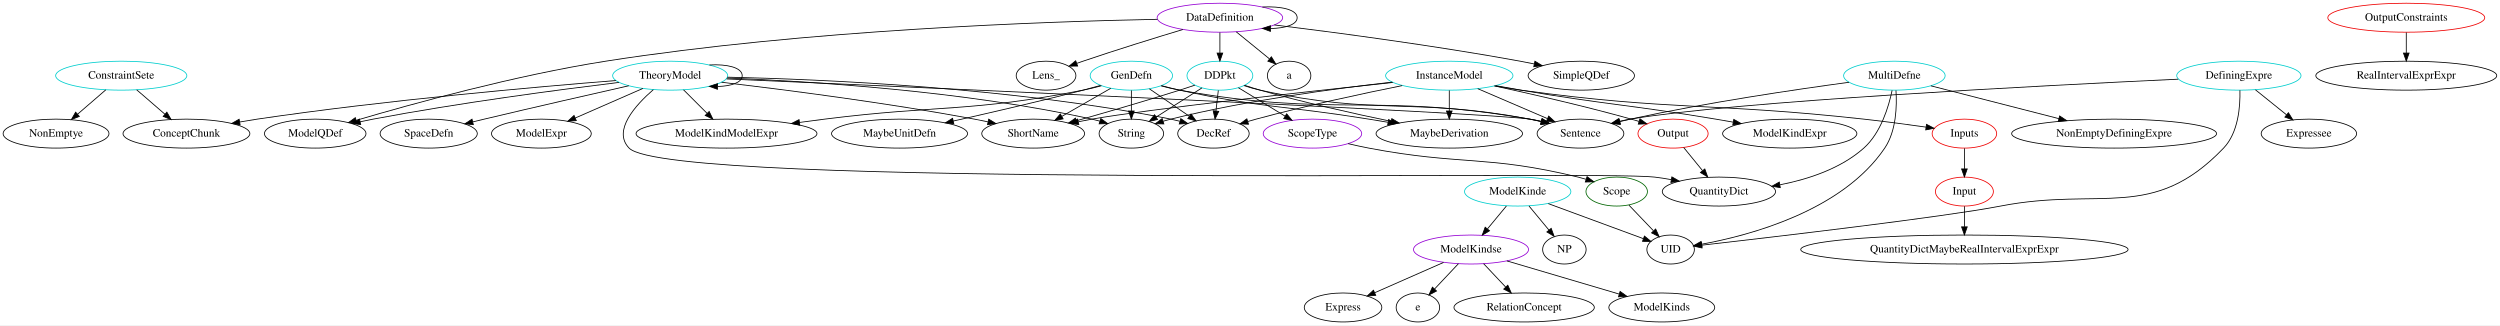
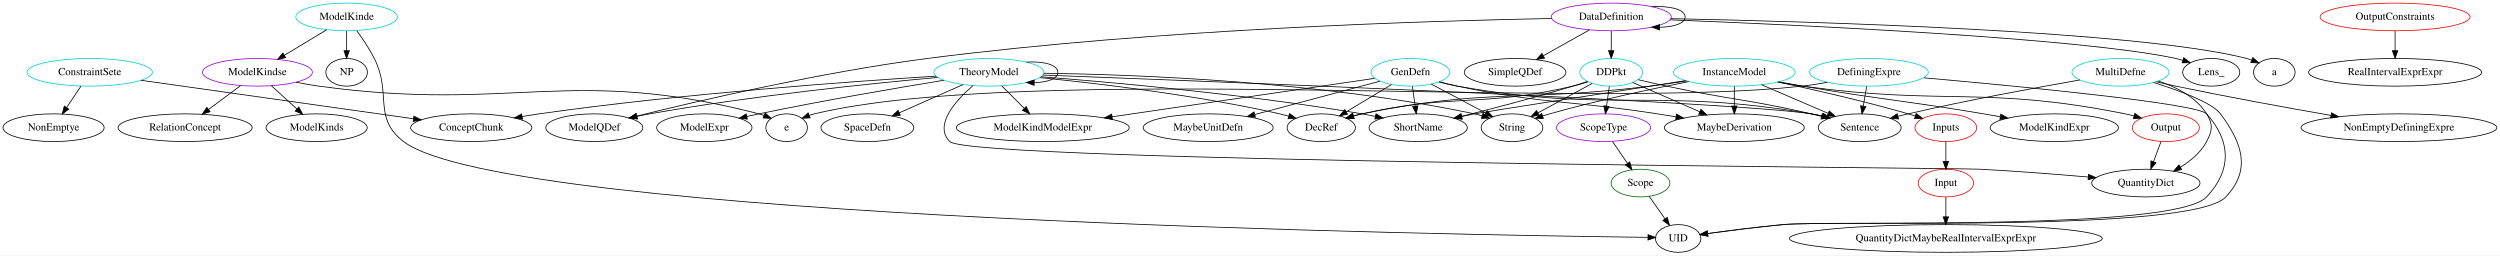
- <svg xmlns="http://www.w3.org/2000/svg" width="3106pt" height="404pt" viewBox="0.00 0.00 3106.08 404.00">
-   <g id="graph0" class="graph" transform="scale(1 1) rotate(0) translate(4 400)">
-     <polygon fill="white" stroke="transparent" points="-4,4 -4,-400 3102.08,-400 3102.08,4 -4,4" />
+ <svg xmlns="http://www.w3.org/2000/svg" width="3250pt" height="332pt" viewBox="0.00 0.00 3250.03 332.00">
+   <g id="graph0" class="graph" transform="scale(1 1) rotate(0) translate(4 328)">
+     <polygon fill="white" stroke="transparent" points="-4,4 -4,-328 3246.03,-328 3246.03,4 -4,4" />
    <g id="node1" class="node">
-       <ellipse fill="none" stroke="#00cdcd" cx="146.64" cy="-306" rx="81.49" ry="18" />
-       <text text-anchor="middle" x="146.64" y="-302.3" font-family="Times,serif" font-size="14.00">ConstraintSete</text>
+       <ellipse fill="none" stroke="#00cdcd" cx="112.64" cy="-234" rx="81.49" ry="18" />
+       <text text-anchor="middle" x="112.64" y="-230.3" font-family="Times,serif" font-size="14.00">ConstraintSete</text>
    </g>
    <g id="node2" class="node">
-       <ellipse fill="none" stroke="black" cx="227.64" cy="-234" rx="78.79" ry="18" />
-       <text text-anchor="middle" x="227.64" y="-230.3" font-family="Times,serif" font-size="14.00">ConceptChunk</text>
+       <ellipse fill="none" stroke="black" cx="608.64" cy="-162" rx="78.79" ry="18" />
+       <text text-anchor="middle" x="608.64" y="-158.3" font-family="Times,serif" font-size="14.00">ConceptChunk</text>
    </g>
    <g id="edge1" class="edge">
-       <path fill="none" stroke="black" d="M165.84,-288.41C176.33,-279.34 189.49,-267.97 200.96,-258.06" />
-       <polygon fill="black" stroke="black" points="203.31,-260.66 208.59,-251.47 198.73,-255.36 203.31,-260.66" />
+       <path fill="none" stroke="black" d="M179.28,-223.6C271.4,-210.6 437.16,-187.2 533.56,-173.6" />
+       <polygon fill="black" stroke="black" points="534.11,-177.05 543.52,-172.19 533.13,-170.12 534.11,-177.05" />
    </g>
    <g id="node3" class="node">
-       <ellipse fill="none" stroke="black" cx="65.64" cy="-234" rx="65.79" ry="18" />
-       <text text-anchor="middle" x="65.64" y="-230.3" font-family="Times,serif" font-size="14.00">NonEmptye</text>
+       <ellipse fill="none" stroke="black" cx="65.64" cy="-162" rx="65.79" ry="18" />
+       <text text-anchor="middle" x="65.64" y="-158.3" font-family="Times,serif" font-size="14.00">NonEmptye</text>
    </g>
    <g id="edge2" class="edge">
-       <path fill="none" stroke="black" d="M127.45,-288.41C116.96,-279.34 103.8,-267.97 92.32,-258.06" />
-       <polygon fill="black" stroke="black" points="94.56,-255.36 84.7,-251.47 89.98,-260.66 94.56,-255.36" />
+       <path fill="none" stroke="black" d="M101.27,-216.05C95.67,-207.71 88.8,-197.49 82.6,-188.25" />
+       <polygon fill="black" stroke="black" points="85.4,-186.14 76.92,-179.79 79.59,-190.04 85.4,-186.14" />
    </g>
    <g id="node4" class="node">
-       <ellipse fill="none" stroke="#00cdcd" cx="1511.64" cy="-306" rx="40.89" ry="18" />
-       <text text-anchor="middle" x="1511.64" y="-302.3" font-family="Times,serif" font-size="14.00">DDPkt</text>
+       <ellipse fill="none" stroke="#00cdcd" cx="2090.64" cy="-234" rx="40.89" ry="18" />
+       <text text-anchor="middle" x="2090.64" y="-230.3" font-family="Times,serif" font-size="14.00">DDPkt</text>
    </g>
    <g id="node5" class="node">
-       <ellipse fill="none" stroke="darkviolet" cx="1626.64" cy="-234" rx="61.19" ry="18" />
-       <text text-anchor="middle" x="1626.64" y="-230.3" font-family="Times,serif" font-size="14.00">ScopeType</text>
+       <ellipse fill="none" stroke="darkviolet" cx="2080.64" cy="-162" rx="61.19" ry="18" />
+       <text text-anchor="middle" x="2080.64" y="-158.3" font-family="Times,serif" font-size="14.00">ScopeType</text>
    </g>
    <g id="edge3" class="edge">
-       <path fill="none" stroke="black" d="M1534.64,-291C1551.28,-280.88 1574.03,-267.03 1592.74,-255.64" />
-       <polygon fill="black" stroke="black" points="1594.57,-258.62 1601.29,-250.43 1590.93,-252.64 1594.57,-258.62" />
+       <path fill="none" stroke="black" d="M2088.17,-215.7C2087.07,-207.98 2085.75,-198.71 2084.52,-190.11" />
+       <polygon fill="black" stroke="black" points="2087.97,-189.51 2083.09,-180.1 2081.04,-190.5 2087.97,-189.51" />
    </g>
    <g id="node6" class="node">
-       <ellipse fill="none" stroke="black" cx="1503.64" cy="-234" rx="44.39" ry="18" />
-       <text text-anchor="middle" x="1503.64" y="-230.3" font-family="Times,serif" font-size="14.00">DecRef</text>
+       <ellipse fill="none" stroke="black" cx="1713.64" cy="-162" rx="44.39" ry="18" />
+       <text text-anchor="middle" x="1713.64" y="-158.3" font-family="Times,serif" font-size="14.00">DecRef</text>
    </g>
    <g id="edge4" class="edge">
-       <path fill="none" stroke="black" d="M1509.67,-287.7C1508.79,-279.98 1507.73,-270.71 1506.74,-262.11" />
-       <polygon fill="black" stroke="black" points="1510.21,-261.64 1505.6,-252.1 1503.26,-262.44 1510.21,-261.64" />
+       <path fill="none" stroke="black" d="M2060.51,-221.69C2054.03,-219.56 2047.16,-217.52 2040.64,-216 1921.03,-188.1 1886.49,-206.87 1766.64,-180 1763.04,-179.19 1759.33,-178.25 1755.62,-177.22" />
+       <polygon fill="black" stroke="black" points="1756.48,-173.83 1745.9,-174.36 1754.51,-180.54 1756.48,-173.83" />
    </g>
    <g id="node7" class="node">
-       <ellipse fill="none" stroke="black" cx="1796.64" cy="-234" rx="90.98" ry="18" />
-       <text text-anchor="middle" x="1796.64" y="-230.3" font-family="Times,serif" font-size="14.00">MaybeDerivation</text>
+       <ellipse fill="none" stroke="black" cx="2250.64" cy="-162" rx="90.98" ry="18" />
+       <text text-anchor="middle" x="2250.64" y="-158.3" font-family="Times,serif" font-size="14.00">MaybeDerivation</text>
    </g>
    <g id="edge5" class="edge">
-       <path fill="none" stroke="black" d="M1542.42,-293.96C1548.74,-291.86 1555.38,-289.77 1561.64,-288 1615.65,-272.78 1677.59,-258.95 1724.31,-249.24" />
-       <polygon fill="black" stroke="black" points="1725.26,-252.62 1734.35,-247.17 1723.84,-245.77 1725.26,-252.62" />
+       <path fill="none" stroke="black" d="M2118.51,-220.81C2142.57,-210.28 2177.75,-194.89 2205.77,-182.63" />
+       <polygon fill="black" stroke="black" points="2207.21,-185.82 2214.97,-178.61 2204.4,-179.41 2207.21,-185.82" />
    </g>
    <g id="node8" class="node">
-       <ellipse fill="none" stroke="black" cx="1279.64" cy="-234" rx="63.89" ry="18" />
-       <text text-anchor="middle" x="1279.64" y="-230.3" font-family="Times,serif" font-size="14.00">ShortName</text>
+       <ellipse fill="none" stroke="black" cx="1839.64" cy="-162" rx="63.89" ry="18" />
+       <text text-anchor="middle" x="1839.64" y="-158.3" font-family="Times,serif" font-size="14.00">ShortName</text>
    </g>
    <g id="edge6" class="edge">
-       <path fill="none" stroke="black" d="M1480.51,-294.18C1474.28,-292.08 1467.76,-289.93 1461.64,-288 1418.76,-274.47 1369.8,-260.28 1333.47,-250" />
-       <polygon fill="black" stroke="black" points="1334.15,-246.55 1323.57,-247.2 1332.24,-253.29 1334.15,-246.55" />
+       <path fill="none" stroke="black" d="M2059.81,-222.14C2053.5,-220.02 2046.88,-217.88 2040.64,-216 1992.23,-201.41 1936.59,-186.91 1896.15,-176.78" />
+       <polygon fill="black" stroke="black" points="1896.76,-173.32 1886.21,-174.3 1895.06,-180.11 1896.76,-173.32" />
    </g>
    <g id="node9" class="node">
-       <ellipse fill="none" stroke="black" cx="1401.64" cy="-234" rx="40.09" ry="18" />
-       <text text-anchor="middle" x="1401.64" y="-230.3" font-family="Times,serif" font-size="14.00">String</text>
+       <ellipse fill="none" stroke="black" cx="1961.64" cy="-162" rx="40.09" ry="18" />
+       <text text-anchor="middle" x="1961.64" y="-158.3" font-family="Times,serif" font-size="14.00">String</text>
    </g>
    <g id="edge7" class="edge">
-       <path fill="none" stroke="black" d="M1489.38,-290.83C1472.98,-280.4 1450.48,-266.07 1432.36,-254.55" />
-       <polygon fill="black" stroke="black" points="1434.19,-251.56 1423.87,-249.14 1430.43,-257.47 1434.19,-251.56" />
+       <path fill="none" stroke="black" d="M2065.77,-219.5C2045.78,-208.66 2017.51,-193.31 1995.46,-181.35" />
+       <polygon fill="black" stroke="black" points="1996.9,-178.15 1986.44,-176.46 1993.56,-184.3 1996.9,-178.15" />
    </g>
    <g id="node10" class="node">
-       <ellipse fill="none" stroke="black" cx="1959.64" cy="-234" rx="53.89" ry="18" />
-       <text text-anchor="middle" x="1959.64" y="-230.3" font-family="Times,serif" font-size="14.00">Sentence</text>
+       <ellipse fill="none" stroke="black" cx="2413.64" cy="-162" rx="53.89" ry="18" />
+       <text text-anchor="middle" x="2413.64" y="-158.3" font-family="Times,serif" font-size="14.00">Sentence</text>
    </g>
    <g id="edge8" class="edge">
-       <path fill="none" stroke="black" d="M1541.48,-293.66C1548.05,-291.5 1555.02,-289.46 1561.64,-288 1707.87,-255.7 1749.46,-279.59 1896.64,-252 1901.27,-251.13 1906.06,-250.1 1910.83,-248.98" />
-       <polygon fill="black" stroke="black" points="1911.68,-252.37 1920.54,-246.57 1909.99,-245.58 1911.68,-252.37" />
+       <path fill="none" stroke="black" d="M2125.73,-224.4C2137.45,-221.61 2150.59,-218.58 2162.64,-216 2245.84,-198.22 2267.74,-199.1 2350.64,-180 2354.98,-179 2359.48,-177.91 2363.97,-176.77" />
+       <polygon fill="black" stroke="black" points="2364.96,-180.13 2373.76,-174.24 2363.21,-173.36 2364.96,-180.13" />
    </g>
    <g id="node11" class="node">
-       <ellipse fill="none" stroke="darkgreen" cx="2004.64" cy="-162" rx="38.19" ry="18" />
-       <text text-anchor="middle" x="2004.64" y="-158.3" font-family="Times,serif" font-size="14.00">Scope</text>
+       <ellipse fill="none" stroke="darkgreen" cx="2128.64" cy="-90" rx="38.19" ry="18" />
+       <text text-anchor="middle" x="2128.64" y="-86.3" font-family="Times,serif" font-size="14.00">Scope</text>
    </g>
    <g id="edge9" class="edge">
-       <path fill="none" stroke="black" d="M1670.93,-221.53C1679.43,-219.53 1688.29,-217.59 1696.64,-216 1811.25,-194.21 1843.3,-207.61 1956.64,-180 1959.87,-179.22 1963.17,-178.3 1966.47,-177.3" />
-       <polygon fill="black" stroke="black" points="1967.82,-180.54 1976.25,-174.12 1965.66,-173.88 1967.82,-180.54" />
+       <path fill="none" stroke="black" d="M2092.26,-144.05C2098.13,-135.5 2105.35,-124.97 2111.81,-115.56" />
+       <polygon fill="black" stroke="black" points="2114.69,-117.53 2117.46,-107.31 2108.92,-113.57 2114.69,-117.53" />
    </g>
    <g id="node17" class="node">
-       <ellipse fill="none" stroke="black" cx="2071.64" cy="-90" rx="29.5" ry="18" />
-       <text text-anchor="middle" x="2071.64" y="-86.3" font-family="Times,serif" font-size="14.00">UID</text>
+       <ellipse fill="none" stroke="black" cx="2177.64" cy="-18" rx="29.5" ry="18" />
+       <text text-anchor="middle" x="2177.64" y="-14.3" font-family="Times,serif" font-size="14.00">UID</text>
    </g>
    <g id="edge16" class="edge">
-       <path fill="none" stroke="black" d="M2019.85,-145.12C2028.83,-135.73 2040.35,-123.7 2050.24,-113.36" />
-       <polygon fill="black" stroke="black" points="2053.03,-115.51 2057.42,-105.86 2047.97,-110.67 2053.03,-115.51" />
+       <path fill="none" stroke="black" d="M2140.01,-72.76C2146.07,-64.11 2153.65,-53.27 2160.42,-43.6" />
+       <polygon fill="black" stroke="black" points="2163.47,-45.35 2166.34,-35.15 2157.74,-41.33 2163.47,-45.35" />
    </g>
    <g id="node12" class="node">
-       <ellipse fill="none" stroke="darkviolet" cx="1511.64" cy="-378" rx="77.99" ry="18" />
-       <text text-anchor="middle" x="1511.64" y="-374.3" font-family="Times,serif" font-size="14.00">DataDefinition</text>
+       <ellipse fill="none" stroke="darkviolet" cx="2090.64" cy="-306" rx="77.99" ry="18" />
+       <text text-anchor="middle" x="2090.64" y="-302.3" font-family="Times,serif" font-size="14.00">DataDefinition</text>
    </g>
    <g id="edge11" class="edge">
-       <path fill="none" stroke="black" d="M1511.64,-359.7C1511.64,-351.98 1511.64,-342.71 1511.64,-334.11" />
-       <polygon fill="black" stroke="black" points="1515.14,-334.1 1511.64,-324.1 1508.14,-334.1 1515.14,-334.1" />
+       <path fill="none" stroke="black" d="M2090.64,-287.7C2090.64,-279.98 2090.64,-270.71 2090.64,-262.11" />
+       <polygon fill="black" stroke="black" points="2094.14,-262.1 2090.64,-252.1 2087.14,-262.1 2094.14,-262.1" />
    </g>
    <g id="edge12" class="edge">
-       <path fill="none" stroke="black" d="M1564.46,-391.31C1587.67,-392.49 1607.64,-388.05 1607.64,-378 1607.64,-369.44 1593.16,-364.95 1574.53,-364.53" />
-       <polygon fill="black" stroke="black" points="1574.41,-361.03 1564.46,-364.69 1574.52,-368.03 1574.41,-361.03" />
+       <path fill="none" stroke="black" d="M2143.46,-319.31C2166.67,-320.49 2186.64,-316.05 2186.64,-306 2186.64,-297.44 2172.16,-292.95 2153.53,-292.53" />
+       <polygon fill="black" stroke="black" points="2153.41,-289.03 2143.46,-292.69 2153.52,-296.03 2153.41,-289.03" />
    </g>
    <g id="node13" class="node">
-       <ellipse fill="none" stroke="black" cx="1960.64" cy="-306" rx="66.09" ry="18" />
-       <text text-anchor="middle" x="1960.64" y="-302.3" font-family="Times,serif" font-size="14.00">SimpleQDef</text>
+       <ellipse fill="none" stroke="black" cx="1965.64" cy="-234" rx="66.09" ry="18" />
+       <text text-anchor="middle" x="1965.64" y="-230.3" font-family="Times,serif" font-size="14.00">SimpleQDef</text>
    </g>
    <g id="edge10" class="edge">
-       <path fill="none" stroke="black" d="M1579.29,-369.02C1654.21,-359.8 1778.48,-343.39 1884.64,-324 1890.35,-322.96 1896.28,-321.79 1902.2,-320.56" />
-       <polygon fill="black" stroke="black" points="1903.05,-323.96 1912.11,-318.46 1901.6,-317.11 1903.05,-323.96" />
+       <path fill="none" stroke="black" d="M2062.28,-289.12C2044.5,-279.16 2021.39,-266.22 2002.23,-255.49" />
+       <polygon fill="black" stroke="black" points="2003.9,-252.41 1993.47,-250.58 2000.48,-258.52 2003.9,-252.41" />
    </g>
    <g id="node14" class="node">
-       <ellipse fill="none" stroke="black" cx="387.64" cy="-234" rx="63.09" ry="18" />
-       <text text-anchor="middle" x="387.64" y="-230.3" font-family="Times,serif" font-size="14.00">ModelQDef</text>
+       <ellipse fill="none" stroke="black" cx="768.64" cy="-162" rx="63.09" ry="18" />
+       <text text-anchor="middle" x="768.64" y="-158.3" font-family="Times,serif" font-size="14.00">ModelQDef</text>
    </g>
    <g id="edge13" class="edge">
-       <path fill="none" stroke="black" d="M1433.98,-376.01C1295.48,-373.28 997.07,-362.95 748.64,-324 636.5,-306.42 508.08,-270.99 438.67,-250.54" />
-       <polygon fill="black" stroke="black" points="439.44,-247.12 428.86,-247.63 437.45,-253.83 439.44,-247.12" />
+       <path fill="none" stroke="black" d="M2013.02,-303.95C1858.12,-301.07 1499.9,-290.45 1201.64,-252 1064.28,-234.29 905.4,-197.32 823.6,-177.05" />
+       <polygon fill="black" stroke="black" points="824.33,-173.62 813.78,-174.6 822.64,-180.41 824.33,-173.62" />
    </g>
    <g id="node15" class="node">
-       <ellipse fill="none" stroke="black" cx="1295.64" cy="-306" rx="37.09" ry="18" />
-       <text text-anchor="middle" x="1295.64" y="-302.3" font-family="Times,serif" font-size="14.00">Lens_</text>
+       <ellipse fill="none" stroke="black" cx="2870.64" cy="-234" rx="37.09" ry="18" />
+       <text text-anchor="middle" x="2870.64" y="-230.3" font-family="Times,serif" font-size="14.00">Lens_</text>
    </g>
    <g id="edge14" class="edge">
-       <path fill="none" stroke="black" d="M1465.62,-363.36C1431.3,-353.01 1383.35,-338.2 1341.64,-324 1339.09,-323.13 1336.46,-322.21 1333.81,-321.28" />
-       <polygon fill="black" stroke="black" points="1334.87,-317.94 1324.27,-317.84 1332.49,-324.52 1334.87,-317.94" />
+       <path fill="none" stroke="black" d="M2166.95,-302.21C2328.61,-295.87 2700.86,-278.78 2824.64,-252 2827.63,-251.35 2830.68,-250.56 2833.71,-249.66" />
+       <polygon fill="black" stroke="black" points="2834.87,-252.97 2843.29,-246.54 2832.7,-246.31 2834.87,-252.97" />
    </g>
    <g id="node16" class="node">
-       <ellipse fill="none" stroke="black" cx="1597.64" cy="-306" rx="27" ry="18" />
-       <text text-anchor="middle" x="1597.64" y="-302.3" font-family="Times,serif" font-size="14.00">a</text>
+       <ellipse fill="none" stroke="black" cx="2952.64" cy="-234" rx="27" ry="18" />
+       <text text-anchor="middle" x="2952.64" y="-230.3" font-family="Times,serif" font-size="14.00">a</text>
    </g>
    <g id="edge15" class="edge">
-       <path fill="none" stroke="black" d="M1532.02,-360.41C1544.33,-350.4 1560.09,-337.57 1573.08,-326.99" />
-       <polygon fill="black" stroke="black" points="1575.61,-329.45 1581.15,-320.42 1571.19,-324.02 1575.61,-329.45" />
+       <path fill="none" stroke="black" d="M2168.28,-303.73C2345.75,-300.23 2776.55,-288.16 2916.64,-252 2918.82,-251.44 2921.02,-250.75 2923.21,-249.96" />
+       <polygon fill="black" stroke="black" points="2924.68,-253.15 2932.59,-246.1 2922.01,-246.67 2924.68,-253.15" />
    </g>
    <g id="node18" class="node">
-       <ellipse fill="none" stroke="#00cdcd" cx="1401.64" cy="-306" rx="51.19" ry="18" />
-       <text text-anchor="middle" x="1401.64" y="-302.3" font-family="Times,serif" font-size="14.00">GenDefn</text>
+       <ellipse fill="none" stroke="#00cdcd" cx="1829.64" cy="-234" rx="51.19" ry="18" />
+       <text text-anchor="middle" x="1829.64" y="-230.3" font-family="Times,serif" font-size="14.00">GenDefn</text>
    </g>
    <g id="edge20" class="edge">
-       <path fill="none" stroke="black" d="M1424.03,-289.64C1438.58,-279.65 1457.72,-266.52 1473.58,-255.63" />
-       <polygon fill="black" stroke="black" points="1475.75,-258.39 1482.01,-249.85 1471.79,-252.62 1475.75,-258.39" />
+       <path fill="none" stroke="black" d="M1805.04,-218.15C1787.9,-207.81 1764.84,-193.9 1746.18,-182.63" />
+       <polygon fill="black" stroke="black" points="1747.79,-179.52 1737.42,-177.35 1744.17,-185.51 1747.79,-179.52" />
    </g>
    <g id="edge19" class="edge">
-       <path fill="none" stroke="black" d="M1439.23,-293.58C1446.62,-291.55 1454.34,-289.59 1461.64,-288 1564.9,-265.55 1592.33,-268.85 1696.64,-252 1704.35,-250.76 1712.37,-249.43 1720.39,-248.1" />
-       <polygon fill="black" stroke="black" points="1721.22,-251.51 1730.51,-246.4 1720.07,-244.6 1721.22,-251.51" />
+       <path fill="none" stroke="black" d="M1867.2,-221.68C1874.91,-219.6 1883,-217.59 1890.64,-216 2004.87,-192.29 2035.35,-197.78 2150.64,-180 2158.5,-178.79 2166.7,-177.48 2174.87,-176.13" />
+       <polygon fill="black" stroke="black" points="2175.5,-179.58 2184.8,-174.49 2174.36,-172.67 2175.5,-179.58" />
    </g>
    <g id="edge21" class="edge">
-       <path fill="none" stroke="black" d="M1376.07,-290.33C1358.46,-280.22 1334.81,-266.65 1315.35,-255.49" />
-       <polygon fill="black" stroke="black" points="1316.87,-252.32 1306.45,-250.38 1313.38,-258.39 1316.87,-252.32" />
+       <path fill="none" stroke="black" d="M1832.12,-215.7C1833.22,-207.98 1834.54,-198.71 1835.77,-190.11" />
+       <polygon fill="black" stroke="black" points="1839.25,-190.5 1837.2,-180.1 1832.32,-189.51 1839.25,-190.5" />
    </g>
    <g id="edge22" class="edge">
-       <path fill="none" stroke="black" d="M1401.64,-287.7C1401.64,-279.98 1401.64,-270.71 1401.64,-262.11" />
-       <polygon fill="black" stroke="black" points="1405.14,-262.1 1401.64,-252.1 1398.14,-262.1 1405.14,-262.1" />
+       <path fill="none" stroke="black" d="M1856.67,-218.67C1877.13,-207.82 1905.38,-192.84 1927.41,-181.15" />
+       <polygon fill="black" stroke="black" points="1929.24,-184.14 1936.44,-176.37 1925.96,-177.96 1929.24,-184.14" />
    </g>
    <g id="edge23" class="edge">
-       <path fill="none" stroke="black" d="M1438.51,-293.35C1446.1,-291.29 1454.08,-289.37 1461.64,-288 1652.53,-253.4 1705.55,-285.41 1896.64,-252 1901.35,-251.18 1906.21,-250.17 1911.05,-249.05" />
-       <polygon fill="black" stroke="black" points="1912.03,-252.41 1920.91,-246.63 1910.36,-245.61 1912.03,-252.41" />
+       <path fill="none" stroke="black" d="M1866.8,-221.41C1874.61,-219.33 1882.85,-217.38 1890.64,-216 2092.58,-180.31 2148.56,-214.86 2350.64,-180 2355.35,-179.19 2360.22,-178.18 2365.06,-177.07" />
+       <polygon fill="black" stroke="black" points="2366.03,-180.44 2374.91,-174.66 2364.37,-173.64 2366.03,-180.44" />
    </g>
    <g id="node19" class="node">
-       <ellipse fill="none" stroke="black" cx="898.64" cy="-234" rx="112.38" ry="18" />
-       <text text-anchor="middle" x="898.64" y="-230.3" font-family="Times,serif" font-size="14.00">ModelKindModelExpr</text>
+       <ellipse fill="none" stroke="black" cx="1351.64" cy="-162" rx="112.38" ry="18" />
+       <text text-anchor="middle" x="1351.64" y="-158.3" font-family="Times,serif" font-size="14.00">ModelKindModelExpr</text>
    </g>
    <g id="edge17" class="edge">
-       <path fill="none" stroke="black" d="M1364.43,-293.43C1356.94,-291.39 1349.08,-289.46 1341.64,-288 1200.77,-260.34 1163.08,-269.91 1020.64,-252 1010.51,-250.73 999.92,-249.34 989.39,-247.92" />
-       <polygon fill="black" stroke="black" points="989.7,-244.43 979.32,-246.55 988.76,-251.37 989.7,-244.43" />
+       <path fill="none" stroke="black" d="M1782.94,-226.16C1704.05,-214.61 1543.11,-191.04 1441.68,-176.19" />
+       <polygon fill="black" stroke="black" points="1442.16,-172.72 1431.75,-174.73 1441.14,-179.64 1442.16,-172.72" />
    </g>
    <g id="node20" class="node">
-       <ellipse fill="none" stroke="black" cx="1113.64" cy="-234" rx="84.49" ry="18" />
-       <text text-anchor="middle" x="1113.64" y="-230.3" font-family="Times,serif" font-size="14.00">MaybeUnitDefn</text>
+       <ellipse fill="none" stroke="black" cx="1566.64" cy="-162" rx="84.49" ry="18" />
+       <text text-anchor="middle" x="1566.64" y="-158.3" font-family="Times,serif" font-size="14.00">MaybeUnitDefn</text>
    </g>
    <g id="edge18" class="edge">
-       <path fill="none" stroke="black" d="M1363.31,-293.84C1356.13,-291.84 1348.67,-289.81 1341.64,-288 1287.57,-274.06 1225.85,-259.82 1180.28,-249.61" />
-       <polygon fill="black" stroke="black" points="1181.04,-246.19 1170.51,-247.43 1179.51,-253.02 1181.04,-246.19" />
+       <path fill="none" stroke="black" d="M1789.99,-222.44C1746.8,-210.95 1677.22,-192.43 1627.2,-179.12" />
+       <polygon fill="black" stroke="black" points="1628.03,-175.72 1617.47,-176.53 1626.23,-182.48 1628.03,-175.72" />
    </g>
    <g id="node21" class="node">
-       <ellipse fill="none" stroke="#00cdcd" cx="1796.64" cy="-306" rx="79.09" ry="18" />
-       <text text-anchor="middle" x="1796.64" y="-302.3" font-family="Times,serif" font-size="14.00">InstanceModel</text>
+       <ellipse fill="none" stroke="#00cdcd" cx="2250.64" cy="-234" rx="79.09" ry="18" />
+       <text text-anchor="middle" x="2250.64" y="-230.3" font-family="Times,serif" font-size="14.00">InstanceModel</text>
    </g>
    <g id="edge27" class="edge">
-       <path fill="none" stroke="black" d="M1738.08,-293.65C1689.26,-283.82 1618.02,-268.58 1556.64,-252 1553.28,-251.09 1549.81,-250.1 1546.33,-249.07" />
-       <polygon fill="black" stroke="black" points="1547.17,-245.67 1536.58,-246.09 1545.12,-252.36 1547.17,-245.67" />
+       <path fill="none" stroke="black" d="M2188.49,-222.76C2172.89,-220.36 2156.18,-217.95 2140.64,-216 1974.95,-195.24 1930.2,-213.7 1766.64,-180 1762.97,-179.24 1759.2,-178.33 1755.44,-177.31" />
+       <polygon fill="black" stroke="black" points="1756.16,-173.88 1745.58,-174.46 1754.21,-180.6 1756.16,-173.88" />
    </g>
    <g id="edge28" class="edge">
-       <path fill="none" stroke="black" d="M1796.64,-287.7C1796.64,-279.98 1796.64,-270.71 1796.64,-262.11" />
-       <polygon fill="black" stroke="black" points="1800.14,-262.1 1796.64,-252.1 1793.14,-262.1 1800.14,-262.1" />
+       <path fill="none" stroke="black" d="M2250.64,-215.7C2250.64,-207.98 2250.64,-198.71 2250.64,-190.11" />
+       <polygon fill="black" stroke="black" points="2254.14,-190.1 2250.64,-180.1 2247.14,-190.1 2254.14,-190.1" />
    </g>
    <g id="edge29" class="edge">
-       <path fill="none" stroke="black" d="M1726.43,-297.57C1619.97,-286.15 1422.7,-264.3 1352.64,-252 1347.2,-251.04 1341.55,-249.94 1335.91,-248.75" />
-       <polygon fill="black" stroke="black" points="1336.34,-245.27 1325.83,-246.56 1334.86,-252.11 1336.34,-245.27" />
+       <path fill="none" stroke="black" d="M2187.12,-223.16C2092.97,-208.56 1925.98,-182.59 1912.64,-180 1907.3,-178.96 1901.74,-177.8 1896.2,-176.6" />
+       <polygon fill="black" stroke="black" points="1896.79,-173.15 1886.27,-174.39 1895.27,-179.98 1896.79,-173.15" />
    </g>
    <g id="edge30" class="edge">
-       <path fill="none" stroke="black" d="M1725.66,-297.95C1655.19,-290.06 1544.43,-275.25 1450.64,-252 1447.5,-251.22 1444.27,-250.32 1441.04,-249.36" />
-       <polygon fill="black" stroke="black" points="1442.03,-246 1431.44,-246.3 1439.91,-252.67 1442.03,-246" />
+       <path fill="none" stroke="black" d="M2191.48,-221.94C2142.61,-212.32 2071.62,-197.25 2010.64,-180 2007.66,-179.16 2004.6,-178.23 2001.53,-177.27" />
+       <polygon fill="black" stroke="black" points="2002.38,-173.86 1991.79,-174.08 2000.2,-180.52 2002.38,-173.86" />
    </g>
    <g id="edge31" class="edge">
-       <path fill="none" stroke="black" d="M1832.01,-289.81C1857.45,-278.89 1891.82,-264.13 1918.49,-252.68" />
-       <polygon fill="black" stroke="black" points="1920.12,-255.78 1927.93,-248.62 1917.36,-249.35 1920.12,-255.78" />
+       <path fill="none" stroke="black" d="M2286.01,-217.81C2311.45,-206.89 2345.82,-192.13 2372.49,-180.68" />
+       <polygon fill="black" stroke="black" points="2374.12,-183.78 2381.93,-176.62 2371.36,-177.35 2374.12,-183.78" />
    </g>
    <g id="node22" class="node">
-       <ellipse fill="none" stroke="black" cx="2219.64" cy="-234" rx="83.39" ry="18" />
-       <text text-anchor="middle" x="2219.64" y="-230.3" font-family="Times,serif" font-size="14.00">ModelKindExpr</text>
+       <ellipse fill="none" stroke="black" cx="2666.64" cy="-162" rx="83.39" ry="18" />
+       <text text-anchor="middle" x="2666.64" y="-158.3" font-family="Times,serif" font-size="14.00">ModelKindExpr</text>
    </g>
    <g id="edge24" class="edge">
-       <path fill="none" stroke="black" d="M1854.51,-293.59C1864.86,-291.65 1875.56,-289.71 1885.64,-288 1992.85,-269.8 2020.39,-269.88 2127.64,-252 2134.69,-250.82 2142.04,-249.55 2149.37,-248.25" />
-       <polygon fill="black" stroke="black" points="2150.1,-251.67 2159.32,-246.46 2148.86,-244.78 2150.1,-251.67" />
+       <path fill="none" stroke="black" d="M2308.52,-221.63C2318.87,-219.68 2329.57,-217.73 2339.64,-216 2443.78,-198.08 2470.46,-197.6 2574.64,-180 2581.69,-178.81 2589.03,-177.53 2596.36,-176.22" />
+       <polygon fill="black" stroke="black" points="2597.1,-179.64 2606.32,-174.42 2595.85,-172.75 2597.1,-179.64" />
    </g>
    <g id="node23" class="node">
-       <ellipse fill="none" stroke="#ee0000" cx="2436.64" cy="-234" rx="40.09" ry="18" />
-       <text text-anchor="middle" x="2436.64" y="-230.3" font-family="Times,serif" font-size="14.00">Inputs</text>
+       <ellipse fill="none" stroke="#ee0000" cx="2525.64" cy="-162" rx="40.09" ry="18" />
+       <text text-anchor="middle" x="2525.64" y="-158.3" font-family="Times,serif" font-size="14.00">Inputs</text>
    </g>
    <g id="edge25" class="edge">
-       <path fill="none" stroke="black" d="M1853,-293.32C1863.8,-291.34 1875.05,-289.46 1885.64,-288 2073.88,-262.14 2122.78,-272.81 2311.64,-252 2337.24,-249.18 2365.7,-245.36 2388.99,-242.06" />
-       <polygon fill="black" stroke="black" points="2389.56,-245.51 2398.96,-240.63 2388.57,-238.59 2389.56,-245.51" />
+       <path fill="none" stroke="black" d="M2307.72,-221.33C2353.67,-211.52 2419.74,-196.49 2476.64,-180 2479.62,-179.14 2482.68,-178.2 2485.75,-177.22" />
+       <polygon fill="black" stroke="black" points="2487.08,-180.47 2495.48,-174.01 2484.89,-173.82 2487.08,-180.47" />
    </g>
    <g id="node24" class="node">
-       <ellipse fill="none" stroke="#ee0000" cx="2074.64" cy="-234" rx="43.59" ry="18" />
-       <text text-anchor="middle" x="2074.64" y="-230.3" font-family="Times,serif" font-size="14.00">Output</text>
+       <ellipse fill="none" stroke="#ee0000" cx="2811.64" cy="-162" rx="43.59" ry="18" />
+       <text text-anchor="middle" x="2811.64" y="-158.3" font-family="Times,serif" font-size="14.00">Output</text>
    </g>
    <g id="edge26" class="edge">
-       <path fill="none" stroke="black" d="M1852.71,-293.25C1898.65,-283.29 1965.21,-268.09 2022.64,-252 2025.8,-251.12 2029.05,-250.16 2032.31,-249.17" />
-       <polygon fill="black" stroke="black" points="2033.54,-252.45 2042.04,-246.13 2031.45,-245.77 2033.54,-252.45" />
+       <path fill="none" stroke="black" d="M2307,-221.33C2317.8,-219.35 2329.05,-217.46 2339.64,-216 2524.8,-190.43 2575.39,-216.78 2758.64,-180 2762.48,-179.23 2766.42,-178.28 2770.35,-177.22" />
+       <polygon fill="black" stroke="black" points="2771.37,-180.57 2780,-174.43 2769.42,-173.85 2771.37,-180.57" />
    </g>
    <g id="node25" class="node">
-       <ellipse fill="none" stroke="#ee0000" cx="2436.64" cy="-162" rx="36" ry="18" />
-       <text text-anchor="middle" x="2436.64" y="-158.3" font-family="Times,serif" font-size="14.00">Input</text>
+       <ellipse fill="none" stroke="#ee0000" cx="2525.64" cy="-90" rx="36" ry="18" />
+       <text text-anchor="middle" x="2525.64" y="-86.3" font-family="Times,serif" font-size="14.00">Input</text>
    </g>
    <g id="edge33" class="edge">
-       <path fill="none" stroke="black" d="M2436.64,-215.7C2436.64,-207.98 2436.64,-198.71 2436.64,-190.11" />
-       <polygon fill="black" stroke="black" points="2440.14,-190.1 2436.64,-180.1 2433.14,-190.1 2440.14,-190.1" />
+       <path fill="none" stroke="black" d="M2525.64,-143.7C2525.64,-135.98 2525.64,-126.71 2525.64,-118.11" />
+       <polygon fill="black" stroke="black" points="2529.14,-118.1 2525.64,-108.1 2522.14,-118.1 2529.14,-118.1" />
    </g>
    <g id="node27" class="node">
-       <ellipse fill="none" stroke="black" cx="2131.64" cy="-162" rx="70.39" ry="18" />
-       <text text-anchor="middle" x="2131.64" y="-158.3" font-family="Times,serif" font-size="14.00">QuantityDict</text>
+       <ellipse fill="none" stroke="black" cx="2785.64" cy="-90" rx="70.39" ry="18" />
+       <text text-anchor="middle" x="2785.64" y="-86.3" font-family="Times,serif" font-size="14.00">QuantityDict</text>
    </g>
    <g id="edge34" class="edge">
-       <path fill="none" stroke="black" d="M2087.86,-216.76C2094.78,-208.27 2103.41,-197.68 2111.17,-188.15" />
-       <polygon fill="black" stroke="black" points="2114.1,-190.09 2117.7,-180.12 2108.67,-185.67 2114.1,-190.09" />
+       <path fill="none" stroke="black" d="M2805.35,-144.05C2802.42,-136.18 2798.87,-126.62 2795.6,-117.79" />
+       <polygon fill="black" stroke="black" points="2798.82,-116.43 2792.06,-108.28 2792.26,-118.87 2798.82,-116.43" />
    </g>
    <g id="node26" class="node">
-       <ellipse fill="none" stroke="black" cx="2436.64" cy="-90" rx="203.36" ry="18" />
-       <text text-anchor="middle" x="2436.64" y="-86.3" font-family="Times,serif" font-size="14.00">QuantityDictMaybeRealIntervalExprExpr</text>
+       <ellipse fill="none" stroke="black" cx="2525.64" cy="-18" rx="203.36" ry="18" />
+       <text text-anchor="middle" x="2525.64" y="-14.3" font-family="Times,serif" font-size="14.00">QuantityDictMaybeRealIntervalExprExpr</text>
    </g>
    <g id="edge32" class="edge">
-       <path fill="none" stroke="black" d="M2436.64,-143.7C2436.64,-135.98 2436.64,-126.71 2436.64,-118.11" />
-       <polygon fill="black" stroke="black" points="2440.14,-118.1 2436.64,-108.1 2433.14,-118.1 2440.14,-118.1" />
+       <path fill="none" stroke="black" d="M2525.64,-71.7C2525.64,-63.98 2525.64,-54.71 2525.64,-46.11" />
+       <polygon fill="black" stroke="black" points="2529.14,-46.1 2525.64,-36.1 2522.14,-46.1 2529.14,-46.1" />
    </g>
    <g id="node28" class="node">
-       <ellipse fill="none" stroke="#ee0000" cx="2985.64" cy="-378" rx="97.48" ry="18" />
-       <text text-anchor="middle" x="2985.64" y="-374.3" font-family="Times,serif" font-size="14.00">OutputConstraints</text>
+       <ellipse fill="none" stroke="#ee0000" cx="3109.64" cy="-306" rx="97.48" ry="18" />
+       <text text-anchor="middle" x="3109.64" y="-302.3" font-family="Times,serif" font-size="14.00">OutputConstraints</text>
    </g>
    <g id="node29" class="node">
-       <ellipse fill="none" stroke="black" cx="2985.64" cy="-306" rx="112.38" ry="18" />
-       <text text-anchor="middle" x="2985.64" y="-302.3" font-family="Times,serif" font-size="14.00">RealIntervalExprExpr</text>
+       <ellipse fill="none" stroke="black" cx="3109.64" cy="-234" rx="112.38" ry="18" />
+       <text text-anchor="middle" x="3109.64" y="-230.3" font-family="Times,serif" font-size="14.00">RealIntervalExprExpr</text>
    </g>
    <g id="edge35" class="edge">
-       <path fill="none" stroke="black" d="M2985.64,-359.7C2985.64,-351.98 2985.64,-342.71 2985.64,-334.11" />
-       <polygon fill="black" stroke="black" points="2989.14,-334.1 2985.64,-324.1 2982.14,-334.1 2989.14,-334.1" />
+       <path fill="none" stroke="black" d="M3109.64,-287.7C3109.64,-279.98 3109.64,-270.71 3109.64,-262.11" />
+       <polygon fill="black" stroke="black" points="3113.14,-262.1 3109.64,-252.1 3106.14,-262.1 3113.14,-262.1" />
    </g>
    <g id="node30" class="node">
-       <ellipse fill="none" stroke="#00cdcd" cx="1881.64" cy="-162" rx="66.09" ry="18" />
-       <text text-anchor="middle" x="1881.64" y="-158.3" font-family="Times,serif" font-size="14.00">ModelKinde</text>
+       <ellipse fill="none" stroke="#00cdcd" cx="446.64" cy="-306" rx="66.09" ry="18" />
+       <text text-anchor="middle" x="446.64" y="-302.3" font-family="Times,serif" font-size="14.00">ModelKinde</text>
    </g>
    <g id="edge37" class="edge">
-       <path fill="none" stroke="black" d="M1919.64,-147C1954.08,-134.31 2004.4,-115.77 2037.57,-103.55" />
-       <polygon fill="black" stroke="black" points="2039.11,-106.72 2047.28,-99.98 2036.69,-100.15 2039.11,-106.72" />
+       <path fill="none" stroke="black" d="M459.83,-288.03C467.23,-277.96 476.23,-264.71 482.64,-252 505.58,-206.58 480.26,-174.95 520.64,-144 653.07,-42.52 1899.08,-22.37 2138.1,-19.43" />
+       <polygon fill="black" stroke="black" points="2138.45,-22.93 2148.4,-19.31 2138.36,-15.93 2138.45,-22.93" />
    </g>
    <g id="node31" class="node">
-       <ellipse fill="none" stroke="darkviolet" cx="1823.64" cy="-90" rx="71.49" ry="18" />
-       <text text-anchor="middle" x="1823.64" y="-86.3" font-family="Times,serif" font-size="14.00">ModelKindse</text>
+       <ellipse fill="none" stroke="darkviolet" cx="330.64" cy="-234" rx="71.49" ry="18" />
+       <text text-anchor="middle" x="330.64" y="-230.3" font-family="Times,serif" font-size="14.00">ModelKindse</text>
    </g>
    <g id="edge36" class="edge">
-       <path fill="none" stroke="black" d="M1867.6,-144.05C1860.55,-135.54 1851.87,-125.07 1844.09,-115.68" />
-       <polygon fill="black" stroke="black" points="1846.63,-113.26 1837.56,-107.79 1841.24,-117.72 1846.63,-113.26" />
+       <path fill="none" stroke="black" d="M420.61,-289.29C404.46,-279.54 383.49,-266.89 365.86,-256.25" />
+       <polygon fill="black" stroke="black" points="367.36,-253.07 356.99,-250.9 363.74,-259.06 367.36,-253.07" />
    </g>
    <g id="node32" class="node">
-       <ellipse fill="none" stroke="black" cx="1939.64" cy="-90" rx="27" ry="18" />
-       <text text-anchor="middle" x="1939.64" y="-86.3" font-family="Times,serif" font-size="14.00">NP</text>
+       <ellipse fill="none" stroke="black" cx="446.64" cy="-234" rx="27" ry="18" />
+       <text text-anchor="middle" x="446.64" y="-230.3" font-family="Times,serif" font-size="14.00">NP</text>
    </g>
    <g id="edge38" class="edge">
-       <path fill="none" stroke="black" d="M1895.68,-144.05C1903.12,-135.08 1912.37,-123.92 1920.46,-114.15" />
-       <polygon fill="black" stroke="black" points="1923.24,-116.29 1926.92,-106.36 1917.85,-111.82 1923.24,-116.29" />
+       <path fill="none" stroke="black" d="M446.64,-287.7C446.64,-279.98 446.64,-270.71 446.64,-262.11" />
+       <polygon fill="black" stroke="black" points="450.14,-262.1 446.64,-252.1 443.14,-262.1 450.14,-262.1" />
    </g>
    <g id="node33" class="node">
-       <ellipse fill="none" stroke="black" cx="1664.64" cy="-18" rx="48.19" ry="18" />
-       <text text-anchor="middle" x="1664.64" y="-14.3" font-family="Times,serif" font-size="14.00">Express</text>
+       <ellipse fill="none" stroke="black" cx="236.64" cy="-162" rx="87.18" ry="18" />
+       <text text-anchor="middle" x="236.64" y="-158.3" font-family="Times,serif" font-size="14.00">RelationConcept</text>
    </g>
    <g id="edge39" class="edge">
-       <path fill="none" stroke="black" d="M1789.53,-73.98C1764.42,-62.93 1730.22,-47.87 1703.96,-36.31" />
-       <polygon fill="black" stroke="black" points="1705.24,-33.05 1694.68,-32.22 1702.42,-39.45 1705.24,-33.05" />
+       <path fill="none" stroke="black" d="M308.84,-216.76C296.45,-207.53 280.73,-195.83 267.13,-185.7" />
+       <polygon fill="black" stroke="black" points="269.09,-182.8 258.98,-179.63 264.91,-188.41 269.09,-182.8" />
    </g>
    <g id="node34" class="node">
-       <ellipse fill="none" stroke="black" cx="1757.64" cy="-18" rx="27" ry="18" />
-       <text text-anchor="middle" x="1757.64" y="-14.3" font-family="Times,serif" font-size="14.00">e</text>
+       <ellipse fill="none" stroke="black" cx="407.64" cy="-162" rx="65.79" ry="18" />
+       <text text-anchor="middle" x="407.64" y="-158.3" font-family="Times,serif" font-size="14.00">ModelKinds</text>
    </g>
    <g id="edge40" class="edge">
-       <path fill="none" stroke="black" d="M1808,-72.41C1799.13,-63 1787.92,-51.12 1778.33,-40.94" />
-       <polygon fill="black" stroke="black" points="1780.79,-38.45 1771.38,-33.57 1775.7,-43.25 1780.79,-38.45" />
+       <path fill="none" stroke="black" d="M348.89,-216.41C358.77,-207.43 371.13,-196.19 381.97,-186.34" />
+       <polygon fill="black" stroke="black" points="384.48,-188.79 389.53,-179.47 379.77,-183.61 384.48,-188.79" />
    </g>
    <g id="node35" class="node">
-       <ellipse fill="none" stroke="black" cx="1889.64" cy="-18" rx="87.18" ry="18" />
-       <text text-anchor="middle" x="1889.64" y="-14.3" font-family="Times,serif" font-size="14.00">RelationConcept</text>
+       <ellipse fill="none" stroke="black" cx="1018.64" cy="-162" rx="27" ry="18" />
+       <text text-anchor="middle" x="1018.64" y="-158.3" font-family="Times,serif" font-size="14.00">e</text>
    </g>
    <g id="edge41" class="edge">
-       <path fill="none" stroke="black" d="M1839.29,-72.41C1847.47,-63.73 1857.64,-52.95 1866.69,-43.34" />
-       <polygon fill="black" stroke="black" points="1869.34,-45.63 1873.66,-35.96 1864.25,-40.83 1869.34,-45.63" />
+       <path fill="none" stroke="black" d="M380.8,-221.17C390.65,-219.18 400.94,-217.33 410.64,-216 663.01,-181.43 735.97,-243.52 982.64,-180 984.82,-179.44 987.02,-178.75 989.21,-177.97" />
+       <polygon fill="black" stroke="black" points="990.68,-181.15 998.59,-174.1 988.01,-174.68 990.68,-181.15" />
    </g>
    <g id="node36" class="node">
-       <ellipse fill="none" stroke="black" cx="2060.64" cy="-18" rx="65.79" ry="18" />
-       <text text-anchor="middle" x="2060.64" y="-14.3" font-family="Times,serif" font-size="14.00">ModelKinds</text>
+       <ellipse fill="none" stroke="#00cdcd" cx="2425.64" cy="-234" rx="77.19" ry="18" />
+       <text text-anchor="middle" x="2425.64" y="-230.3" font-family="Times,serif" font-size="14.00">DefiningExpre</text>
+     </g>
+     <g id="edge43" class="edge">
+       <path fill="none" stroke="black" d="M2422.68,-215.7C2421.36,-207.98 2419.77,-198.71 2418.29,-190.11" />
+       <polygon fill="black" stroke="black" points="2421.72,-189.37 2416.58,-180.1 2414.82,-190.55 2421.72,-189.37" />
    </g>
    <g id="edge42" class="edge">
-       <path fill="none" stroke="black" d="M1868.22,-75.83C1907.82,-64.14 1965.76,-47.03 2007.7,-34.64" />
-       <polygon fill="black" stroke="black" points="2008.87,-37.94 2017.47,-31.75 2006.88,-31.23 2008.87,-37.94" />
+       <path fill="none" stroke="black" d="M2497.16,-226.84C2618.45,-216.05 2852.6,-193.59 2864.64,-180 2896.49,-144.08 2897.46,-107.03 2864.64,-72 2822.7,-27.23 2374.72,-41.81 2313.64,-36 2280.71,-32.87 2243.43,-28.12 2216.24,-24.44" />
+       <polygon fill="black" stroke="black" points="2216.36,-20.93 2205.98,-23.04 2215.42,-27.86 2216.36,-20.93" />
+     </g>
+     <g id="edge44" class="edge">
+       <path fill="none" stroke="black" d="M2371.56,-221C2360.71,-219 2349.35,-217.19 2338.64,-216 2054.94,-184.52 1332.27,-246.35 1054.64,-180 1052.46,-179.48 1050.25,-178.81 1048.06,-178.05" />
+       <polygon fill="black" stroke="black" points="1049.25,-174.76 1038.67,-174.23 1046.61,-181.25 1049.25,-174.76" />
    </g>
    <g id="node37" class="node">
-       <ellipse fill="none" stroke="#00cdcd" cx="2777.64" cy="-306" rx="77.19" ry="18" />
-       <text text-anchor="middle" x="2777.64" y="-302.3" font-family="Times,serif" font-size="14.00">DefiningExpre</text>
-     </g>
-     <g id="edge44" class="edge">
-       <path fill="none" stroke="black" d="M2702.33,-301.62C2537.87,-293.92 2151.02,-274.05 2021.64,-252 2017.19,-251.24 2012.6,-250.3 2008.02,-249.25" />
-       <polygon fill="black" stroke="black" points="2008.62,-245.79 1998.08,-246.8 2006.95,-252.59 2008.62,-245.79" />
-     </g>
-     <g id="edge43" class="edge">
-       <path fill="none" stroke="black" d="M2778.95,-287.83C2779.47,-267.9 2777.11,-235.29 2758.64,-216 2670.7,-124.1 2606.52,-168.2 2481.64,-144 2410.8,-130.27 2198.3,-105.41 2110.38,-95.38" />
-       <polygon fill="black" stroke="black" points="2110.63,-91.88 2100.29,-94.23 2109.83,-98.84 2110.63,-91.88" />
+       <ellipse fill="none" stroke="#00cdcd" cx="2752.64" cy="-234" rx="63.09" ry="18" />
+       <text text-anchor="middle" x="2752.64" y="-230.3" font-family="Times,serif" font-size="14.00">MultiDefne</text>
+     </g>
+     <g id="edge47" class="edge">
+       <path fill="none" stroke="black" d="M2700,-224.08C2644.29,-214.37 2553.9,-197.82 2476.64,-180 2472.3,-179 2467.81,-177.9 2463.32,-176.77" />
+       <polygon fill="black" stroke="black" points="2464.08,-173.35 2453.53,-174.24 2462.33,-180.13 2464.08,-173.35" />
+     </g>
+     <g id="edge45" class="edge">
+       <path fill="none" stroke="black" d="M2795.77,-220.7C2829.25,-210.23 2871.76,-194.61 2882.64,-180 2911.38,-141.43 2922.58,-107.06 2889.64,-72 2845.74,-25.26 2377.49,-41.98 2313.64,-36 2280.7,-32.91 2243.43,-28.17 2216.24,-24.47" />
+       <polygon fill="black" stroke="black" points="2216.36,-20.96 2205.98,-23.06 2215.41,-27.89 2216.36,-20.96" />
+     </g>
+     <g id="edge46" class="edge">
+       <path fill="none" stroke="black" d="M2801.91,-222.58C2825.15,-214.93 2850.78,-201.9 2864.64,-180 2873.2,-166.48 2872.17,-158.12 2864.64,-144 2857.12,-129.89 2843.99,-118.88 2830.57,-110.63" />
+       <polygon fill="black" stroke="black" points="2832.19,-107.52 2821.77,-105.61 2828.72,-113.6 2832.19,-107.52" />
    </g>
    <g id="node38" class="node">
-       <ellipse fill="none" stroke="black" cx="2864.64" cy="-234" rx="59.29" ry="18" />
-       <text text-anchor="middle" x="2864.64" y="-230.3" font-family="Times,serif" font-size="14.00">Expressee</text>
-     </g>
-     <g id="edge45" class="edge">
-       <path fill="none" stroke="black" d="M2798.26,-288.41C2809.8,-279.12 2824.35,-267.42 2836.88,-257.34" />
-       <polygon fill="black" stroke="black" points="2839.18,-259.98 2844.77,-250.99 2834.79,-254.53 2839.18,-259.98" />
+       <ellipse fill="none" stroke="black" cx="3114.64" cy="-162" rx="127.28" ry="18" />
+       <text text-anchor="middle" x="3114.64" y="-158.3" font-family="Times,serif" font-size="14.00">NonEmptyDefiningExpre</text>
+     </g>
+     <g id="edge48" class="edge">
+       <path fill="none" stroke="black" d="M2799.04,-221.68C2807.54,-219.71 2816.35,-217.74 2824.64,-216 2891.99,-201.91 2968.57,-188 3026.12,-177.97" />
+       <polygon fill="black" stroke="black" points="3027.02,-181.37 3036.27,-176.21 3025.82,-174.47 3027.02,-181.37" />
    </g>
    <g id="node39" class="node">
-       <ellipse fill="none" stroke="#00cdcd" cx="2349.64" cy="-306" rx="63.09" ry="18" />
-       <text text-anchor="middle" x="2349.64" y="-302.3" font-family="Times,serif" font-size="14.00">MultiDefne</text>
-     </g>
-     <g id="edge48" class="edge">
-       <path fill="none" stroke="black" d="M2293.29,-297.77C2227.68,-288.92 2116.2,-272.54 2021.64,-252 2017.47,-251.09 2013.16,-250.08 2008.85,-249.01" />
-       <polygon fill="black" stroke="black" points="2009.4,-245.54 1998.85,-246.43 2007.66,-252.31 2009.4,-245.54" />
-     </g>
-     <g id="edge46" class="edge">
-       <path fill="none" stroke="black" d="M2351.61,-287.68C2352.88,-268.5 2352.14,-237.44 2337.64,-216 2284.96,-138.08 2170.23,-107.56 2110.12,-96.58" />
-       <polygon fill="black" stroke="black" points="2110.71,-93.13 2100.26,-94.87 2109.51,-100.03 2110.71,-93.13" />
-     </g>
-     <g id="edge47" class="edge">
-       <path fill="none" stroke="black" d="M2346.81,-287.69C2342.63,-267.61 2332.86,-234.87 2311.64,-216 2283.06,-190.58 2242.83,-177.33 2207.66,-170.44" />
-       <polygon fill="black" stroke="black" points="2207.87,-166.92 2197.4,-168.57 2206.62,-173.8 2207.87,-166.92" />
+       <ellipse fill="none" stroke="#00cdcd" cx="1281.64" cy="-234" rx="71.49" ry="18" />
+       <text text-anchor="middle" x="1281.64" y="-230.3" font-family="Times,serif" font-size="14.00">TheoryModel</text>
+     </g>
+     <g id="edge53" class="edge">
+       <path fill="none" stroke="black" d="M1212.94,-229.02C1103.36,-222.17 882.43,-206.29 696.64,-180 689.55,-179 682.16,-177.8 674.8,-176.52" />
+       <polygon fill="black" stroke="black" points="675.3,-173.05 664.84,-174.73 674.06,-179.94 675.3,-173.05" />
+     </g>
+     <g id="edge56" class="edge">
+       <path fill="none" stroke="black" d="M1347.8,-227.08C1423.73,-219.51 1551.7,-204.38 1659.64,-180 1663.47,-179.14 1667.42,-178.13 1671.35,-177.04" />
+       <polygon fill="black" stroke="black" points="1672.42,-180.38 1681.04,-174.22 1670.46,-173.66 1672.42,-180.38" />
+     </g>
+     <g id="edge57" class="edge">
+       <path fill="none" stroke="black" d="M1349.48,-228.17C1443.58,-220.88 1618.85,-205.19 1766.64,-180 1772.31,-179.03 1778.2,-177.89 1784.07,-176.67" />
+       <polygon fill="black" stroke="black" points="1784.83,-180.09 1793.86,-174.55 1783.35,-173.24 1784.83,-180.09" />
+     </g>
+     <g id="edge58" class="edge">
+       <path fill="none" stroke="black" d="M1352.99,-232.78C1470.8,-231.14 1712.88,-222.34 1912.64,-180 1916.01,-179.29 1919.45,-178.41 1922.89,-177.43" />
+       <polygon fill="black" stroke="black" points="1923.93,-180.77 1932.44,-174.46 1921.86,-174.09 1923.93,-180.77" />
+     </g>
+     <g id="edge59" class="edge">
+       <path fill="none" stroke="black" d="M1351.76,-230.4C1573.8,-222.03 2252.62,-195.47 2350.64,-180 2355.43,-179.24 2360.37,-178.27 2365.29,-177.16" />
+       <polygon fill="black" stroke="black" points="2366.38,-180.5 2375.28,-174.75 2364.74,-173.7 2366.38,-180.5" />
+     </g>
+     <g id="edge54" class="edge">
+       <path fill="none" stroke="black" d="M1215.18,-227.36C1128.56,-219.47 972.57,-203.42 840.64,-180 835.27,-179.05 829.7,-177.94 824.14,-176.76" />
+       <polygon fill="black" stroke="black" points="824.71,-173.3 814.19,-174.57 823.2,-180.14 824.71,-173.3" />
+     </g>
+     <g id="edge49" class="edge">
+       <path fill="none" stroke="black" d="M1298.23,-216.41C1307,-207.65 1317.91,-196.73 1327.59,-187.06" />
+       <polygon fill="black" stroke="black" points="1330.09,-189.5 1334.69,-179.96 1325.14,-184.55 1330.09,-189.5" />
+     </g>
+     <g id="edge52" class="edge">
+       <path fill="none" stroke="black" d="M1260.7,-216.62C1238.6,-197.44 1209.65,-165.57 1230.64,-144 1256.62,-117.32 2533.46,-109.97 2570.64,-108 2617.28,-105.53 2669.5,-101.43 2710.8,-97.88" />
+       <polygon fill="black" stroke="black" points="2711.12,-101.36 2720.78,-97.01 2710.52,-94.39 2711.12,-101.36" />
+     </g>
+     <g id="edge50" class="edge">
+       <path fill="none" stroke="black" d="M1330.43,-247.29C1352.26,-248.55 1371.14,-244.12 1371.14,-234 1371.14,-225.54 1357.95,-221.05 1340.87,-220.55" />
+       <polygon fill="black" stroke="black" points="1340.38,-217.06 1330.43,-220.71 1340.49,-224.05 1340.38,-217.06" />
    </g>
    <g id="node40" class="node">
-       <ellipse fill="none" stroke="black" cx="2622.64" cy="-234" rx="127.28" ry="18" />
-       <text text-anchor="middle" x="2622.64" y="-230.3" font-family="Times,serif" font-size="14.00">NonEmptyDefiningExpre</text>
-     </g>
-     <g id="edge49" class="edge">
-       <path fill="none" stroke="black" d="M2395.03,-293.36C2438.38,-282.25 2504.3,-265.34 2554.06,-252.58" />
-       <polygon fill="black" stroke="black" points="2554.97,-255.96 2563.79,-250.09 2553.23,-249.18 2554.97,-255.96" />
+       <ellipse fill="none" stroke="black" cx="1123.64" cy="-162" rx="60.39" ry="18" />
+       <text text-anchor="middle" x="1123.64" y="-158.3" font-family="Times,serif" font-size="14.00">SpaceDefn</text>
+     </g>
+     <g id="edge51" class="edge">
+       <path fill="none" stroke="black" d="M1247.75,-217.98C1223.52,-207.25 1190.78,-192.75 1165.01,-181.33" />
+       <polygon fill="black" stroke="black" points="1166.43,-178.13 1155.86,-177.27 1163.59,-184.53 1166.43,-178.13" />
    </g>
    <g id="node41" class="node">
-       <ellipse fill="none" stroke="#00cdcd" cx="828.64" cy="-306" rx="71.49" ry="18" />
-       <text text-anchor="middle" x="828.64" y="-302.3" font-family="Times,serif" font-size="14.00">TheoryModel</text>
-     </g>
-     <g id="edge54" class="edge">
-       <path fill="none" stroke="black" d="M761.18,-299.93C662.88,-292.12 474.63,-275.52 315.64,-252 308.55,-250.95 301.17,-249.73 293.82,-248.43" />
-       <polygon fill="black" stroke="black" points="294.32,-244.96 283.85,-246.62 293.07,-251.85 294.32,-244.96" />
-     </g>
-     <g id="edge57" class="edge">
-       <path fill="none" stroke="black" d="M899.8,-304.13C1016.13,-301.55 1253.79,-291.43 1450.64,-252 1454.32,-251.26 1458.1,-250.36 1461.86,-249.36" />
-       <polygon fill="black" stroke="black" points="1463.08,-252.65 1471.72,-246.52 1461.14,-245.92 1463.08,-252.65" />
-     </g>
-     <g id="edge58" class="edge">
-       <path fill="none" stroke="black" d="M892.46,-297.82C967.84,-288.93 1096.87,-272.44 1206.64,-252 1212.08,-250.99 1217.72,-249.84 1223.36,-248.64" />
-       <polygon fill="black" stroke="black" points="1224.42,-251.99 1233.43,-246.42 1222.92,-245.15 1224.42,-251.99" />
-     </g>
-     <g id="edge59" class="edge">
-       <path fill="none" stroke="black" d="M899.39,-303.06C1000.85,-299.11 1193.05,-287.25 1352.64,-252 1355.85,-251.29 1359.14,-250.44 1362.43,-249.5" />
-       <polygon fill="black" stroke="black" points="1363.66,-252.78 1372.16,-246.47 1361.58,-246.1 1363.66,-252.78" />
-     </g>
-     <g id="edge60" class="edge">
-       <path fill="none" stroke="black" d="M898.66,-301.94C1128.39,-291.84 1847.39,-259.78 1896.64,-252 1901.43,-251.24 1906.37,-250.27 1911.29,-249.16" />
-       <polygon fill="black" stroke="black" points="1912.38,-252.5 1921.28,-246.75 1910.74,-245.7 1912.38,-252.5" />
+       <ellipse fill="none" stroke="black" cx="911.64" cy="-162" rx="61.99" ry="18" />
+       <text text-anchor="middle" x="911.64" y="-158.3" font-family="Times,serif" font-size="14.00">ModelExpr</text>
    </g>
    <g id="edge55" class="edge">
-       <path fill="none" stroke="black" d="M765.02,-297.61C691.26,-288.64 566.15,-272.18 459.64,-252 454.36,-251 448.88,-249.87 443.4,-248.68" />
-       <polygon fill="black" stroke="black" points="444.13,-245.26 433.61,-246.5 442.6,-252.09 444.13,-245.26" />
-     </g>
-     <g id="edge50" class="edge">
-       <path fill="none" stroke="black" d="M845.23,-288.41C854,-279.65 864.91,-268.73 874.59,-259.06" />
-       <polygon fill="black" stroke="black" points="877.09,-261.5 881.69,-251.96 872.14,-256.55 877.09,-261.5" />
-     </g>
-     <g id="edge53" class="edge">
-       <path fill="none" stroke="black" d="M807.71,-288.63C785.61,-269.45 756.67,-237.58 777.64,-216 827,-165.23 1981.34,-188.39 2051.64,-180 2058.37,-179.2 2065.37,-178.1 2072.3,-176.85" />
-       <polygon fill="black" stroke="black" points="2073.21,-180.24 2082.37,-174.93 2071.9,-173.37 2073.21,-180.24" />
-     </g>
-     <g id="edge51" class="edge">
-       <path fill="none" stroke="black" d="M877.43,-319.29C899.26,-320.55 918.14,-316.12 918.14,-306 918.14,-297.54 904.95,-293.05 887.87,-292.55" />
-       <polygon fill="black" stroke="black" points="887.38,-289.06 877.43,-292.71 887.49,-296.05 887.38,-289.06" />
-     </g>
-     <g id="node42" class="node">
-       <ellipse fill="none" stroke="black" cx="528.64" cy="-234" rx="60.39" ry="18" />
-       <text text-anchor="middle" x="528.64" y="-230.3" font-family="Times,serif" font-size="14.00">SpaceDefn</text>
-     </g>
-     <g id="edge52" class="edge">
-       <path fill="none" stroke="black" d="M777.21,-293.45C730.36,-282.87 659.29,-266.66 597.64,-252 593.01,-250.9 588.21,-249.74 583.39,-248.57" />
-       <polygon fill="black" stroke="black" points="584.07,-245.14 573.53,-246.17 582.42,-251.94 584.07,-245.14" />
-     </g>
-     <g id="node43" class="node">
-       <ellipse fill="none" stroke="black" cx="668.64" cy="-234" rx="61.99" ry="18" />
-       <text text-anchor="middle" x="668.64" y="-230.3" font-family="Times,serif" font-size="14.00">ModelExpr</text>
-     </g>
-     <g id="edge56" class="edge">
-       <path fill="none" stroke="black" d="M794.71,-290.15C770.2,-279.43 736.94,-264.88 710.74,-253.42" />
-       <polygon fill="black" stroke="black" points="712,-250.15 701.43,-249.35 709.19,-256.56 712,-250.15" />
+       <path fill="none" stroke="black" d="M1223.01,-223.67C1162.58,-213.8 1065.74,-197.3 982.64,-180 977.58,-178.95 972.32,-177.79 967.06,-176.61" />
+       <polygon fill="black" stroke="black" points="967.54,-173.12 957.01,-174.29 965.96,-179.94 967.54,-173.12" />
    </g>
  </g>
</svg>
